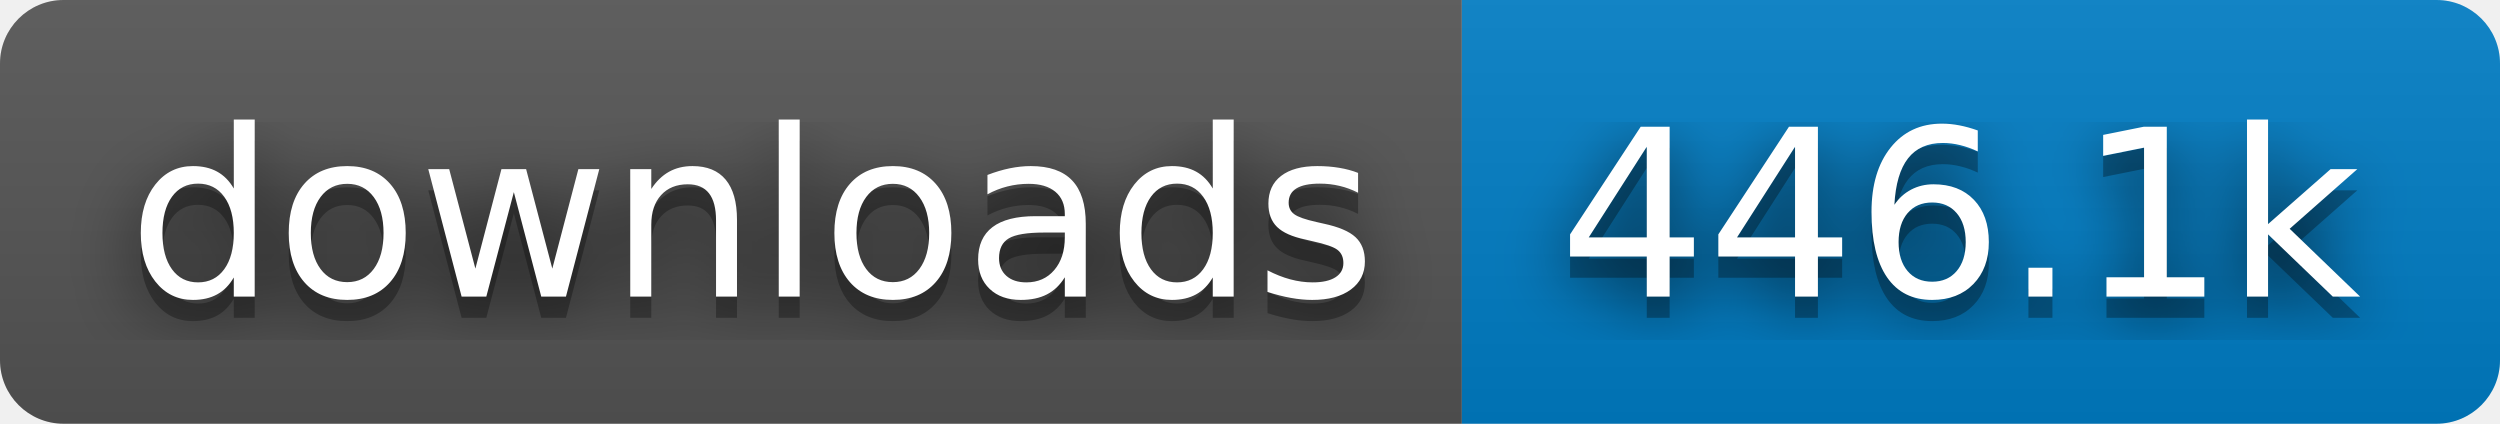
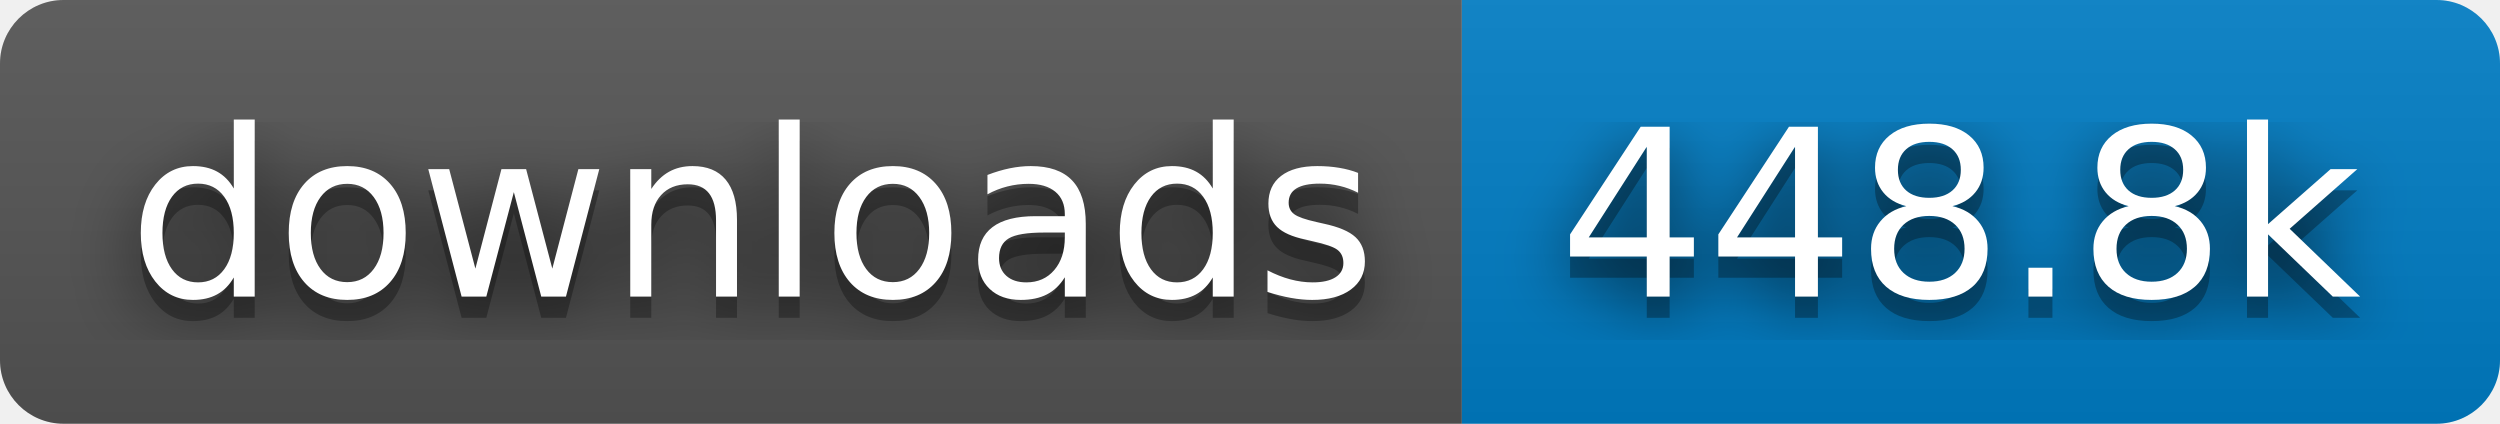
- <svg xmlns="http://www.w3.org/2000/svg" width="118" height="20" role="img" aria-label="downloads: 446.1k">
+ <svg xmlns="http://www.w3.org/2000/svg" width="118" height="20" role="img" aria-label="downloads: 448.8k">
  <filter id="blur">
    <feGaussianBlur stdDeviation="16" />
  </filter>
  <linearGradient id="s" x2="0" y2="100%">
    <stop offset="0" stop-color="#bbb" stop-opacity=".1" />
    <stop offset="1" stop-opacity=".1" />
  </linearGradient>
  <clipPath id="r">
    <rect width="118" height="20" rx="3" />
  </clipPath>
  <g clip-path="url(#r)">
    <rect width="69" height="20" fill="#555" />
    <rect x="69" width="49" height="20" fill="#007ec6" />
    <rect width="118" height="20" fill="url(#s)" />
  </g>
  <g fill="#fff" text-anchor="middle" font-family="Verdana,Geneva,DejaVu Sans,sans-serif" text-rendering="geometricPrecision" font-size="110">
    <g transform="scale(.1)">
      <g aria-hidden="true" fill="#010101">
        <text x="355" y="150" fill-opacity=".8" filter="url(#blur)" textLength="590">downloads</text>
        <text x="355" y="150" fill-opacity=".3" textLength="590">downloads</text>
      </g>
      <text x="355" y="140" textLength="590">downloads</text>
    </g>
    <g transform="scale(.1)">
      <g aria-hidden="true" fill="#010101">
-         <text x="925" y="150" fill-opacity=".8" filter="url(#blur)" textLength="390">446.1k</text>
-         <text x="925" y="150" fill-opacity=".3" textLength="390">446.1k</text>
+         <text x="925" y="150" fill-opacity=".8" filter="url(#blur)" textLength="390">448.8k</text>
+         <text x="925" y="150" fill-opacity=".3" textLength="390">448.8k</text>
      </g>
-       <text x="925" y="140" textLength="390">446.1k</text>
+       <text x="925" y="140" textLength="390">448.8k</text>
    </g>
  </g>
</svg>
